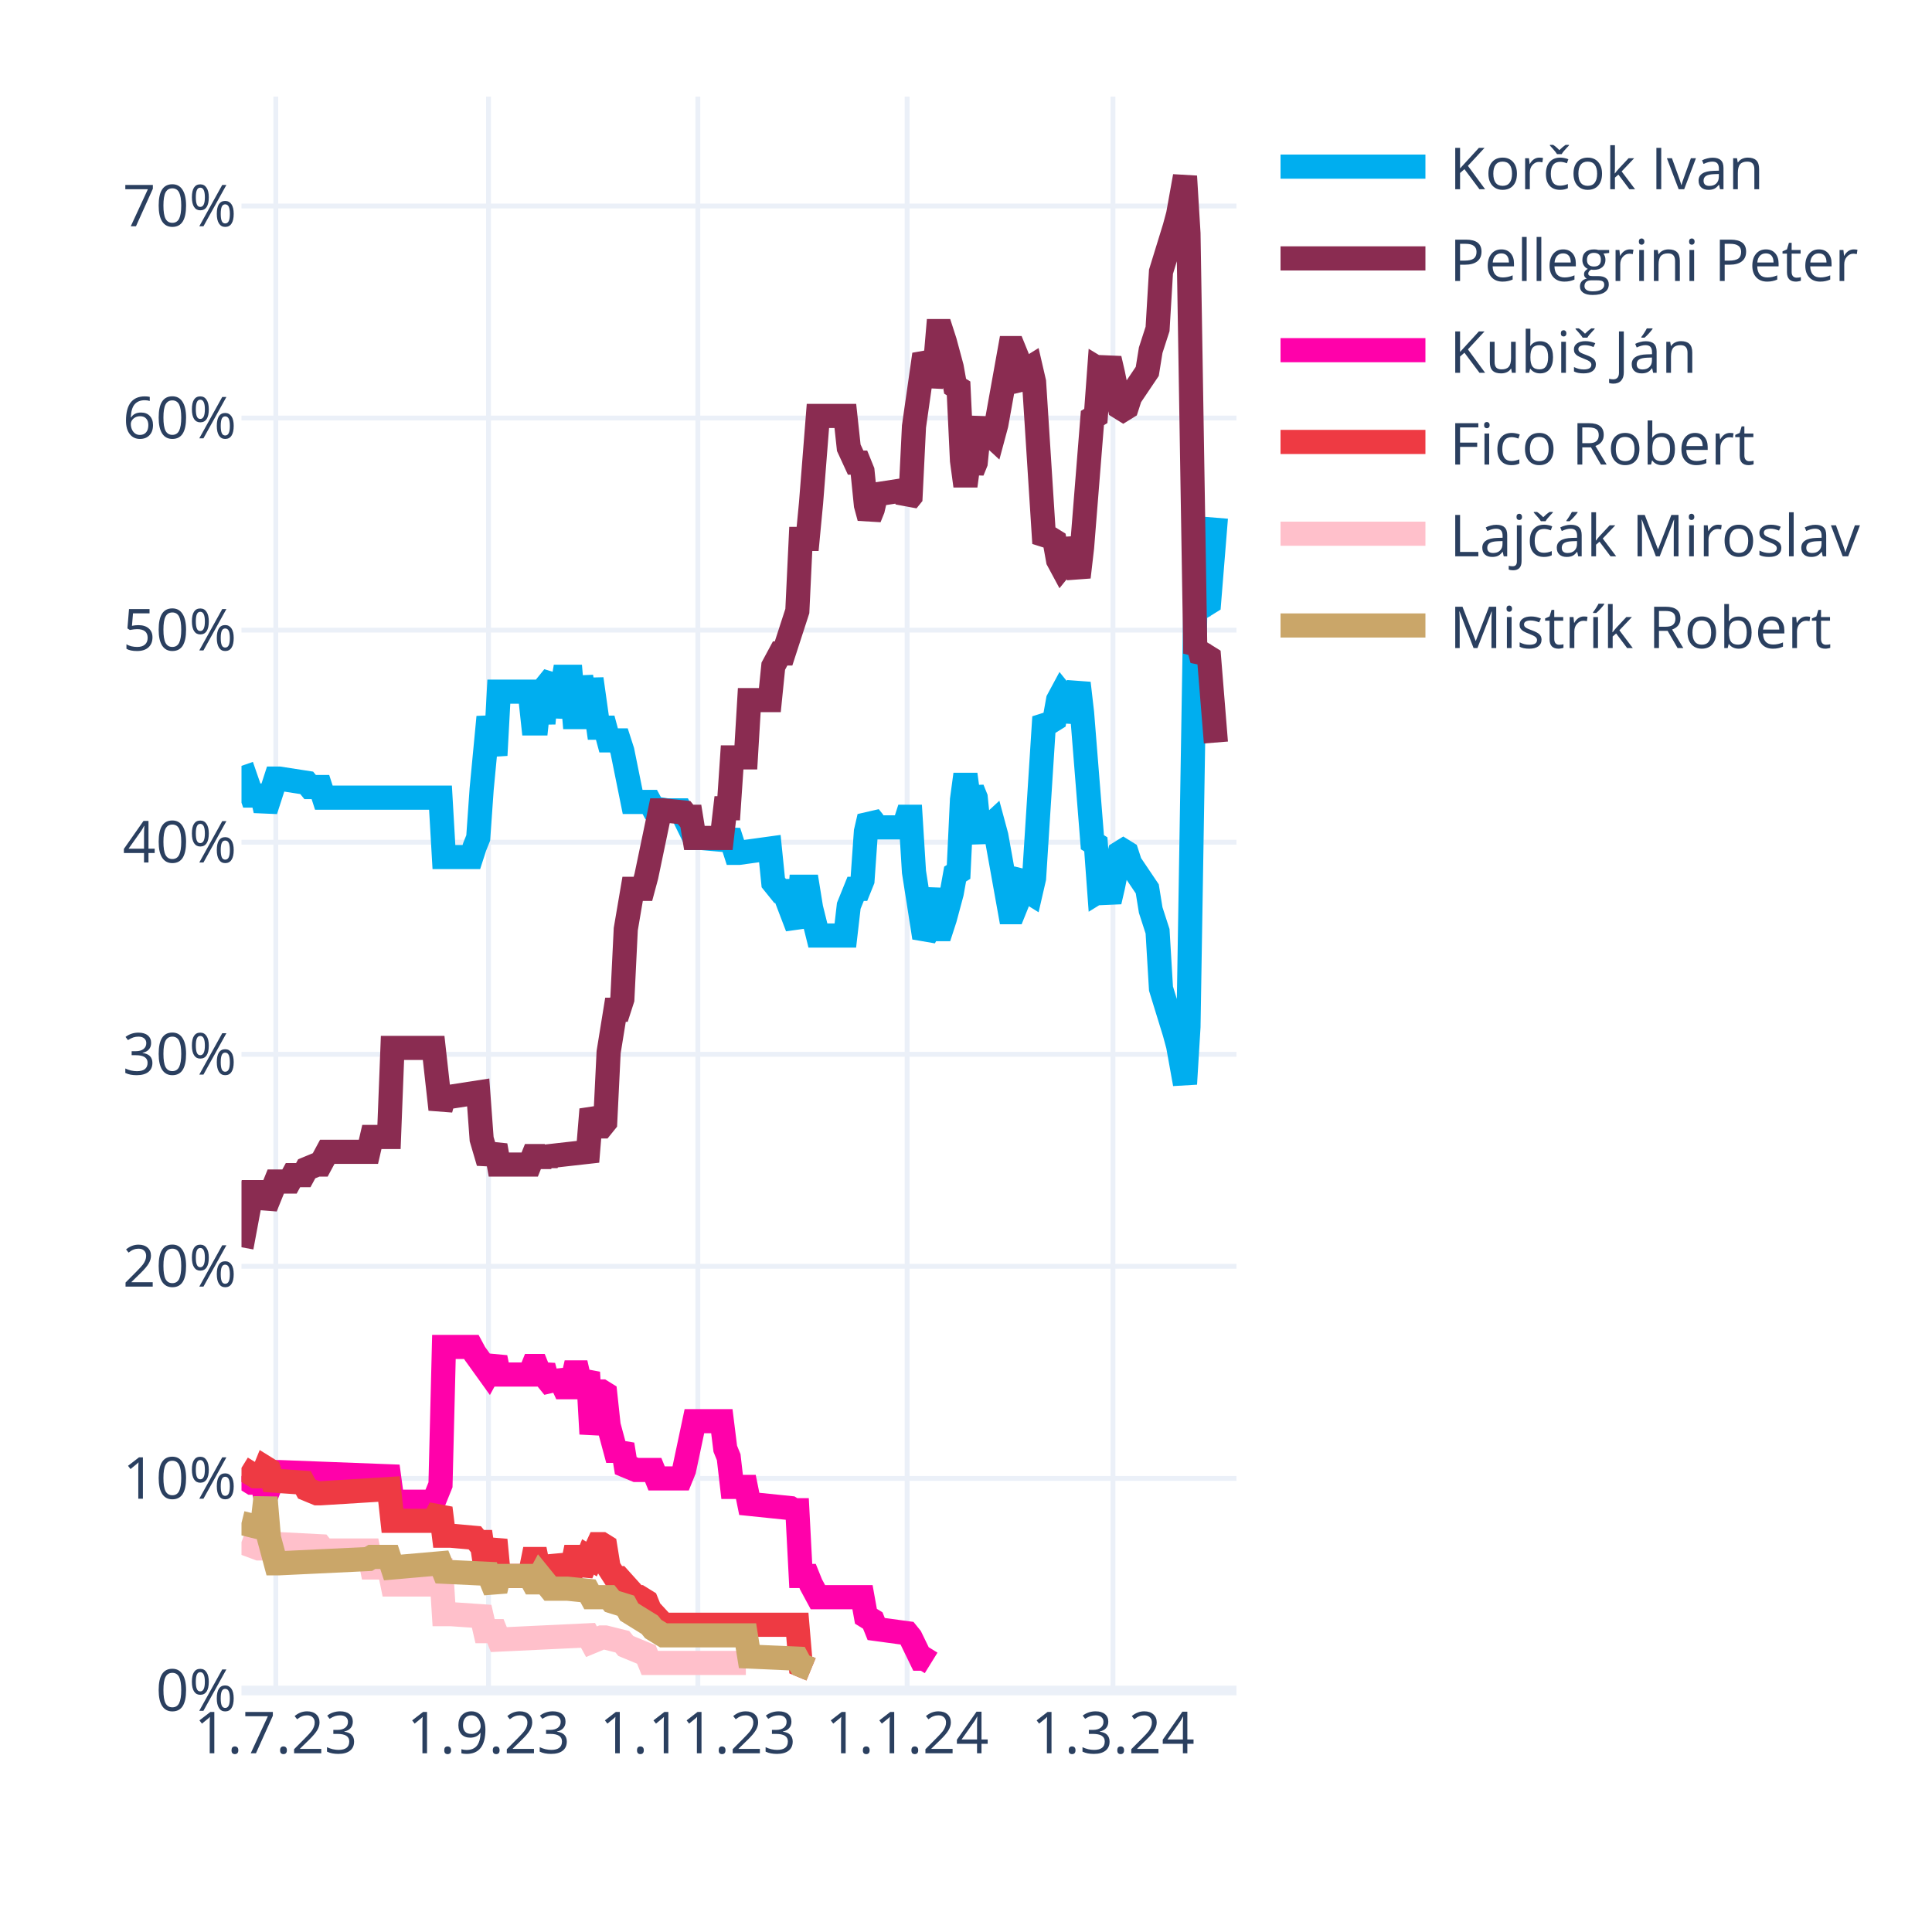
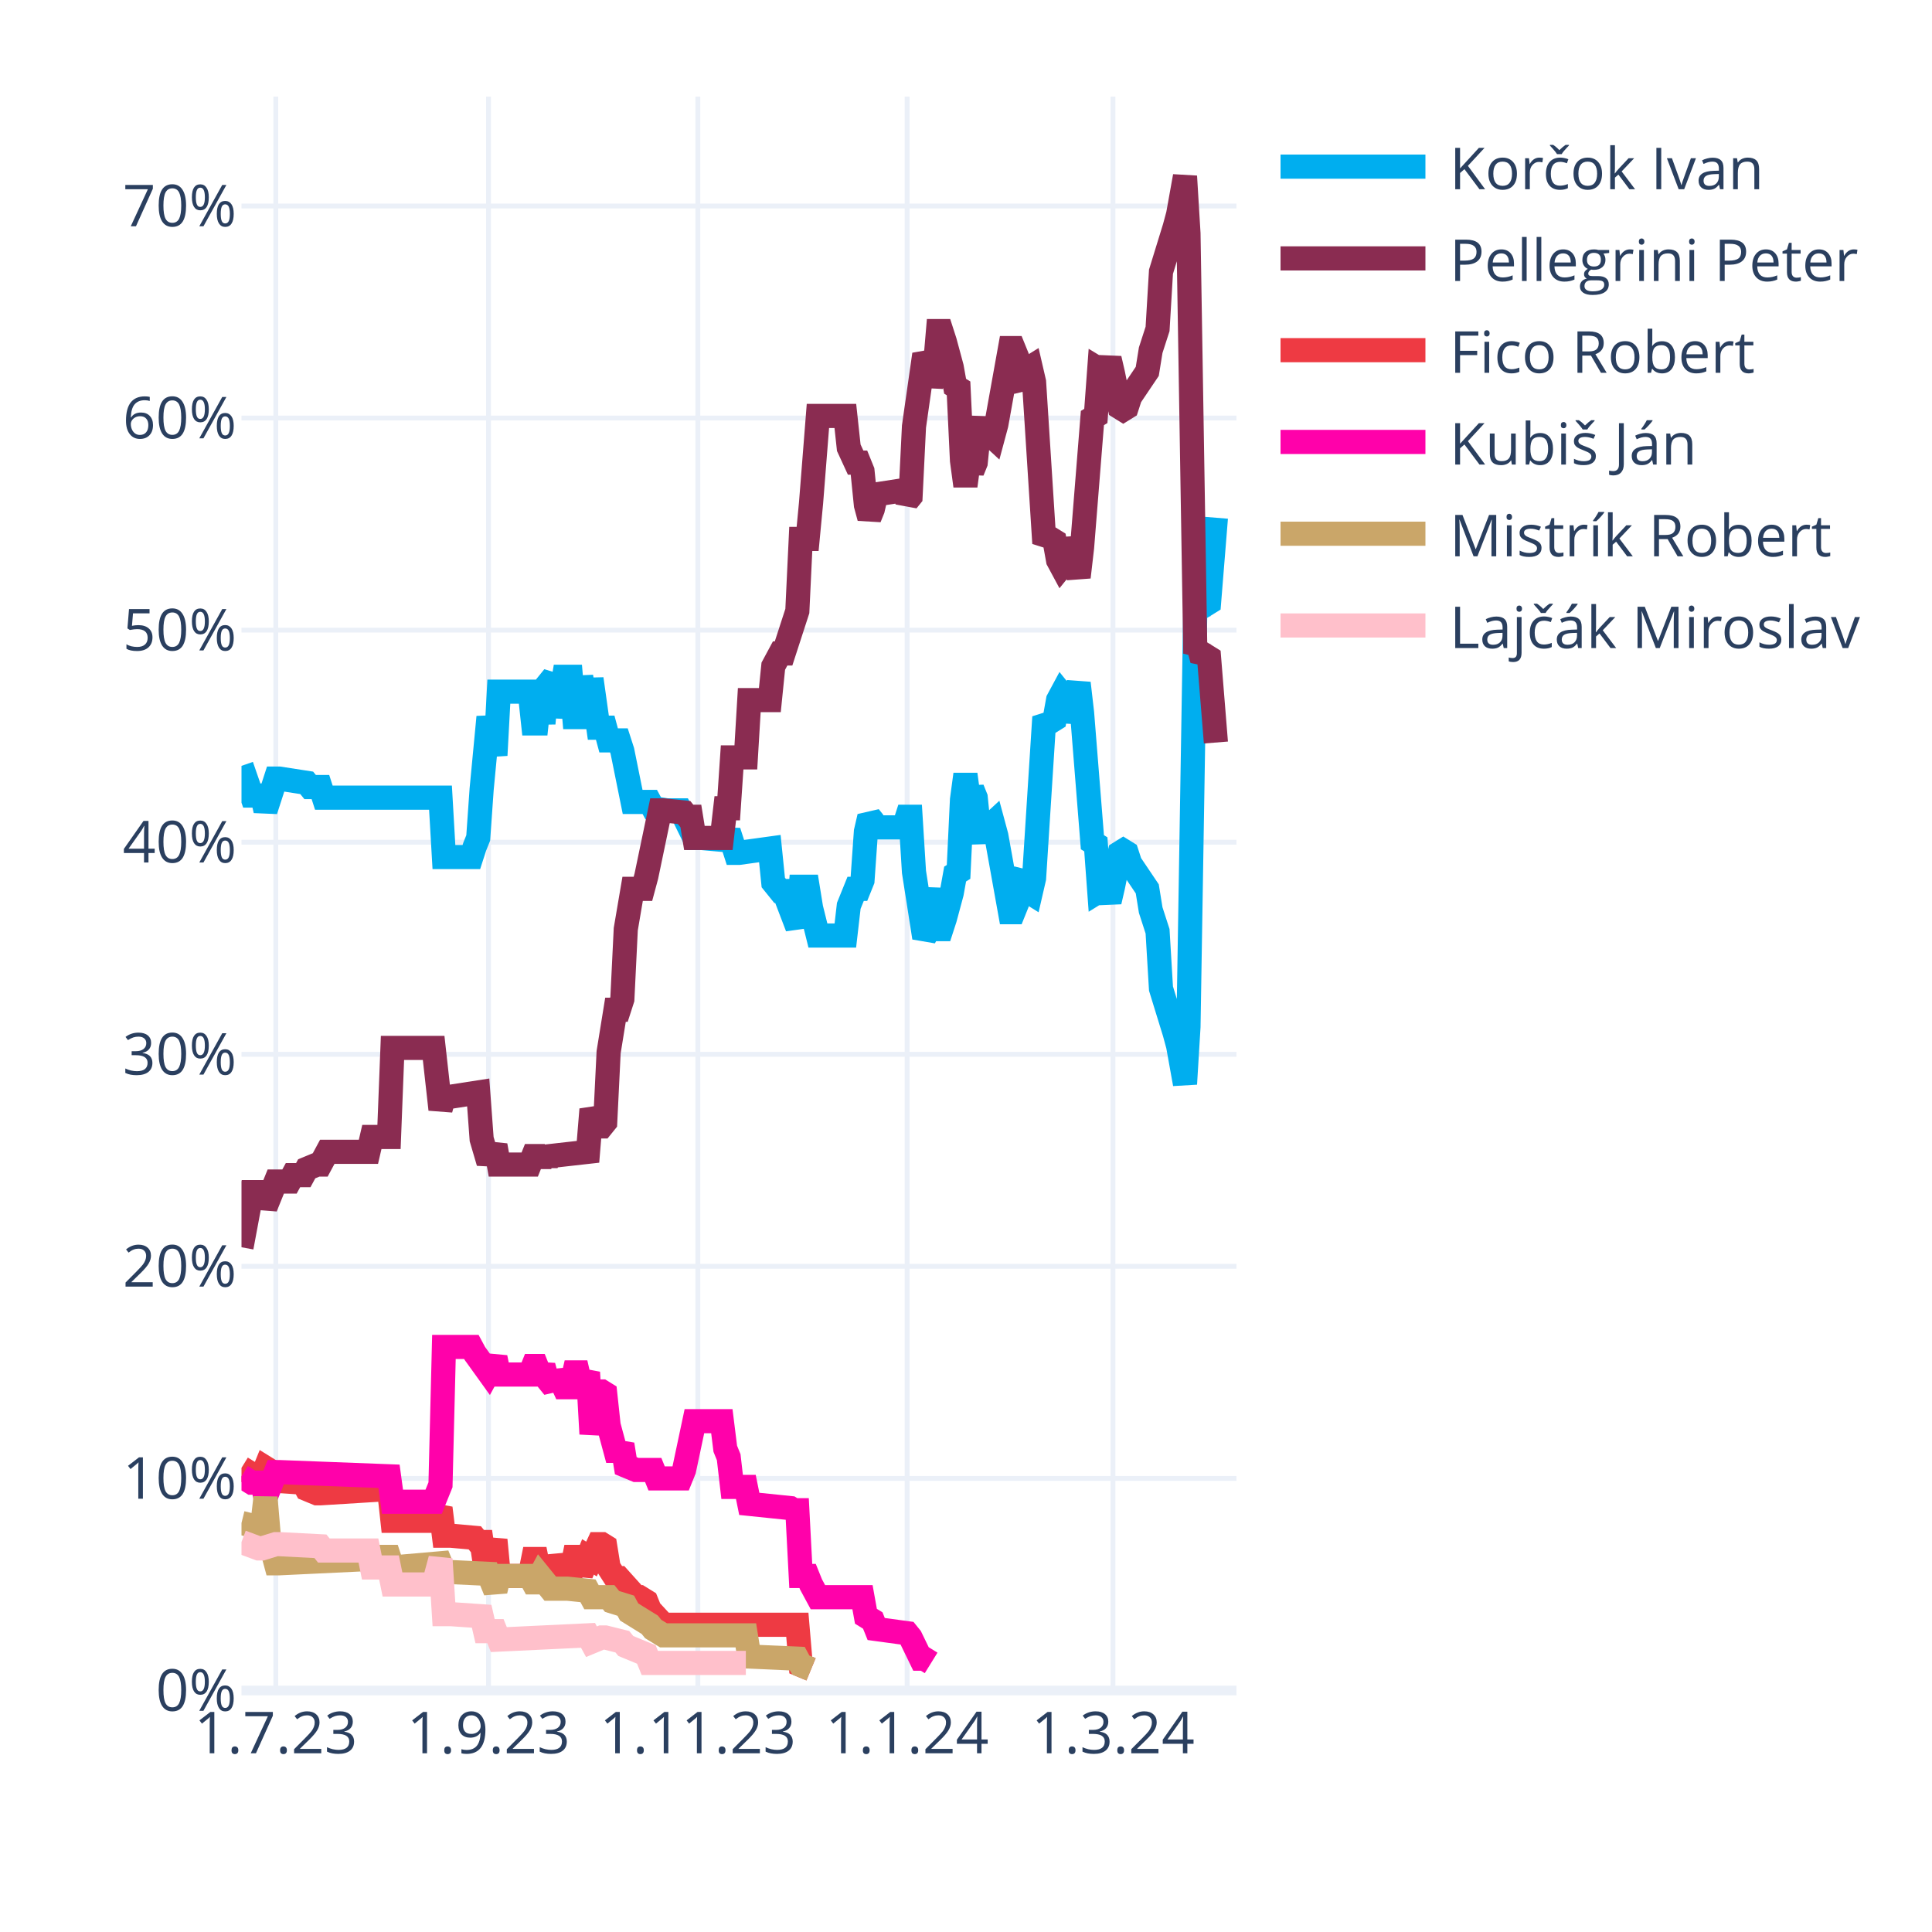
<svg xmlns="http://www.w3.org/2000/svg" class="main-svg" width="400" height="400" style="" viewBox="0 0 400 400">
  <rect x="0" y="0" width="400" height="400" style="fill: rgb(255, 255, 255); fill-opacity: 1;" />
-   <defs id="defs-d1b019">
+   <defs id="defs-76b937">
    <g class="clips">
-       <clipPath id="clipd1b019xyplot" class="plotclip">
+       <clipPath id="clip76b937xyplot" class="plotclip">
        <rect width="206" height="330" />
      </clipPath>
-       <clipPath class="axesclip" id="clipd1b019x">
+       <clipPath class="axesclip" id="clip76b937x">
        <rect x="50" y="0" width="206" height="400" />
      </clipPath>
-       <clipPath class="axesclip" id="clipd1b019y">
+       <clipPath class="axesclip" id="clip76b937y">
        <rect x="0" y="20" width="400" height="330" />
      </clipPath>
-       <clipPath class="axesclip" id="clipd1b019xy">
+       <clipPath class="axesclip" id="clip76b937xy">
        <rect x="50" y="20" width="206" height="330" />
      </clipPath>
    </g>
    <g class="gradients" />
    <g class="patterns" />
  </defs>
  <g class="bglayer" />
  <g class="layer-below">
    <g class="imagelayer" />
    <g class="shapelayer" />
  </g>
  <g class="cartesianlayer">
    <g class="subplot xy">
      <g class="layer-subplot">
        <g class="shapelayer" />
        <g class="imagelayer" />
      </g>
      <g class="minor-gridlayer">
        <g class="x" />
        <g class="y" />
      </g>
      <g class="gridlayer">
        <g class="x">
          <path class="xgrid crisp" transform="translate(57.1,0)" d="M0,20v330" style="stroke: rgb(235, 240, 248); stroke-opacity: 1; stroke-width: 1px;" />
          <path class="xgrid crisp" transform="translate(101.14,0)" d="M0,20v330" style="stroke: rgb(235, 240, 248); stroke-opacity: 1; stroke-width: 1px;" />
          <path class="xgrid crisp" transform="translate(144.48,0)" d="M0,20v330" style="stroke: rgb(235, 240, 248); stroke-opacity: 1; stroke-width: 1px;" />
          <path class="xgrid crisp" transform="translate(187.81,0)" d="M0,20v330" style="stroke: rgb(235, 240, 248); stroke-opacity: 1; stroke-width: 1px;" />
          <path class="xgrid crisp" transform="translate(230.43,0)" d="M0,20v330" style="stroke: rgb(235, 240, 248); stroke-opacity: 1; stroke-width: 1px;" />
        </g>
        <g class="y">
          <path class="ygrid crisp" transform="translate(0,306.09)" d="M50,0h206" style="stroke: rgb(235, 240, 248); stroke-opacity: 1; stroke-width: 1px;" />
          <path class="ygrid crisp" transform="translate(0,262.18)" d="M50,0h206" style="stroke: rgb(235, 240, 248); stroke-opacity: 1; stroke-width: 1px;" />
          <path class="ygrid crisp" transform="translate(0,218.28)" d="M50,0h206" style="stroke: rgb(235, 240, 248); stroke-opacity: 1; stroke-width: 1px;" />
          <path class="ygrid crisp" transform="translate(0,174.37)" d="M50,0h206" style="stroke: rgb(235, 240, 248); stroke-opacity: 1; stroke-width: 1px;" />
          <path class="ygrid crisp" transform="translate(0,130.46)" d="M50,0h206" style="stroke: rgb(235, 240, 248); stroke-opacity: 1; stroke-width: 1px;" />
          <path class="ygrid crisp" transform="translate(0,86.55)" d="M50,0h206" style="stroke: rgb(235, 240, 248); stroke-opacity: 1; stroke-width: 1px;" />
          <path class="ygrid crisp" transform="translate(0,42.65)" d="M50,0h206" style="stroke: rgb(235, 240, 248); stroke-opacity: 1; stroke-width: 1px;" />
        </g>
      </g>
      <g class="zerolinelayer">
        <path class="yzl zl crisp" transform="translate(0,350)" d="M50,0h206" style="stroke: rgb(235, 240, 248); stroke-opacity: 1; stroke-width: 2px;" />
      </g>
      <g class="layer-between">
        <g class="shapelayer" />
        <g class="imagelayer" />
      </g>
      <path class="xlines-below" />
      <path class="ylines-below" />
      <g class="overlines-below" />
      <g class="xaxislayer-below" />
      <g class="yaxislayer-below" />
      <g class="overaxes-below" />
-       <g class="plot" transform="translate(50,20)" clip-path="url(#clipd1b019xyplot)">
+       <g class="plot" transform="translate(50,20)" clip-path="url(#clip76b937xyplot)">
        <g class="scatterlayer mlayer">
-           <g class="trace scatter trace15e2fc" style="stroke-miterlimit: 2; opacity: 1;">
+           <g class="trace scatter trace1acf36" style="stroke-miterlimit: 2; opacity: 1;">
            <g class="fills" />
            <g class="errorbars" />
            <g class="lines">
              <path class="js-line" d="M0,138.56L2.13,144.71L2.84,144.71L4.26,144.71L4.97,147.78L7.1,141.2L7.81,141.2L13.5,142.08L14.21,142.95L16.34,142.95L17.05,145.15L41.2,145.15L41.91,157.44L47.59,157.44L48.3,155.25L49.01,153.49L49.72,143.39L51.14,128.46L51.86,132.42L52.57,136.37L53.28,123.2L59.67,123.2L60.38,129.78L61.09,129.78L61.8,123.2L62.51,129.78L63.22,121.88L64.64,120.12L65.35,128.46L66.77,120.12L67.48,120.12L68.19,120.12L68.9,128.46L69.61,128.46L70.32,120.12L71.74,128.46L72.46,120.56L73.88,130.66L74.59,130.66L75.3,130.66L76.01,133.29L78.14,133.29L78.85,135.49L80.98,146.03L81.69,146.03L84.53,146.03L85.24,147.34L88.08,147.78L88.79,147.78L90.92,147.78L91.63,149.1L93.77,153.49L95.19,153.49L100.16,153.93L100.87,152.17L102.29,156.57L103,156.57L109.39,155.69L110.1,162.71L111.52,164.47L112.23,164.47L115.08,171.93L115.79,163.59L117.21,163.59L117.92,167.98L119.34,173.69L120.05,173.69L125.02,173.69L125.73,167.54L127.15,164.03L127.86,164.03L128.57,162.27L129.28,152.17L129.99,149.1L130.7,149.98L131.41,151.3L137.1,151.3L137.81,149.1L138.52,149.1L139.23,160.52L141.36,174.13L142.07,172.81L143.49,164.03L144.2,172.37L144.91,172.37L145.62,170.18L147.04,164.91L147.75,160.96L148.46,160.52L149.17,145.59L149.88,140.32L150.59,145.59L151.3,143.39L152.01,145.15L152.72,152.17L153.43,153.93L154.14,151.74L155.57,150.42L156.28,153.05L159.12,168.86L159.83,168.86L160.54,167.1L161.25,161.83L161.96,160.96L162.67,164.47L163.38,164.91L164.09,161.83L166.22,128.46L166.93,129.34L167.64,129.34L168.35,128.9L169.06,124.95L169.77,123.63L170.48,124.51L171.19,129.34L173.32,121.44L174.03,127.59L176.17,154.37L176.88,154.81L177.59,164.47L178.3,164.03L179.01,164.47L179.72,166.66L180.43,163.59L181.85,156.57L182.56,156.13L183.27,156.57L183.98,158.76L187.53,164.03L188.24,168.42L189.66,172.81L190.37,184.67L193.21,193.89L193.92,196.52L195.34,204.42L196.06,192.57L197.48,105.63L198.19,106.95L198.9,104.32L199.61,105.19L200.32,104.75L201.74,87.19" style="vector-effect: none; fill: none; stroke: rgb(0, 174, 239); stroke-opacity: 1; stroke-width: 5px; opacity: 1;" />
            </g>
            <g class="points" />
            <g class="text" />
          </g>
-           <g class="trace scatter trace34e1db" style="stroke-miterlimit: 2; opacity: 1;">
+           <g class="trace scatter trace91379b" style="stroke-miterlimit: 2; opacity: 1;">
            <g class="fills" />
            <g class="errorbars" />
            <g class="lines">
              <path class="js-line" d="M0,238.23L2.13,226.82L2.84,226.82L4.26,226.82L4.97,229.89L7.1,224.62L7.81,224.62L9.94,224.62L10.66,223.3L12.79,223.3L13.5,221.99L15.63,221.11L16.34,221.11L17.76,218.47L18.47,218.47L26.28,218.47L26.99,215.4L30.54,215.4L31.26,196.96L39.78,196.96L41.2,209.69L41.91,207.06L43.33,207.06L49.01,206.18L49.72,215.84L51.14,220.67L51.86,218.91L52.57,217.16L53.28,221.11L59.67,221.11L60.38,219.35L61.09,219.35L61.8,221.11L62.51,219.35L63.22,220.67L63.93,219.35L71.74,218.47L72.46,209.69L73.88,213.21L74.59,213.21L75.3,212.33L76.01,197.84L77.43,189.06L78.14,189.06L78.85,186.86L79.56,172.37L80.98,164.03L81.69,164.03L83.11,164.03L83.82,161.39L86.66,147.78L87.37,147.78L91.63,148.22L92.34,149.1L93.06,149.1L93.77,153.49L99.45,153.49L100.16,147.34L100.87,147.34L101.58,136.81L104.42,136.81L105.13,124.95L109.39,124.95L110.1,117.93L111.52,115.29L112.23,115.29L115.08,106.51L115.79,91.58L117.21,91.58L117.92,84.12L119.34,66.12L120.05,66.12L125.02,66.12L125.73,72.7L127.15,75.78L127.86,75.78L128.57,77.53L129.28,84.56L129.99,87.19L130.7,85.43L131.41,82.36L137.1,81.48L137.81,83.68L138.52,82.8L139.23,68.31L141.36,53.38L142.07,54.7L142.78,59.97L143.49,56.89L144.2,48.55L144.91,48.55L145.62,50.75L147.04,56.02L147.75,59.97L148.46,60.41L149.17,75.34L149.88,80.61L150.59,75.34L151.3,77.53L152.01,75.78L152.72,68.75L153.43,66.99L154.14,69.19L155.57,70.51L156.28,67.87L159.12,52.07L159.83,52.07L160.54,53.82L161.25,59.09L161.96,59.97L162.67,56.46L163.38,56.02L164.09,59.09L166.22,92.46L166.93,91.58L167.64,91.58L168.35,92.02L169.06,95.97L169.77,97.29L170.48,96.41L171.19,91.58L173.32,99.49L174.03,93.34L176.17,66.55L176.88,66.12L177.59,56.46L178.3,56.89L179.01,56.46L179.72,54.26L180.43,57.33L181.85,64.36L182.56,64.8L183.27,64.36L183.98,62.16L187.53,56.89L188.24,52.5L189.66,48.11L190.37,36.26L193.21,27.04L193.92,24.4L195.34,16.5L196.06,28.36L197.48,115.29L198.19,113.97L198.9,116.61L199.61,115.73L200.32,116.17L201.74,133.73" style="vector-effect: none; fill: none; stroke: rgb(138, 44, 81); stroke-opacity: 1; stroke-width: 5px; opacity: 1;" />
            </g>
            <g class="points" />
            <g class="text" />
          </g>
-           <g class="trace scatter trace92f38a" style="stroke-miterlimit: 2; opacity: 1;">
+           <g class="trace scatter tracefd6117" style="stroke-miterlimit: 2; opacity: 1;">
+             <g class="fills" />
+             <g class="errorbars" />
+             <g class="lines">
+               <path class="js-line" d="M0,283.9L2.84,285.65L3.55,285.65L4.26,285.65L4.97,283.9L5.68,284.34L6.39,286.53L12.79,286.97L13.5,288.29L15.63,289.17L16.34,289.17L30.54,288.29L31.26,294.87L39.78,294.87L41.2,292.24L41.91,297.95L43.33,297.95L48.3,298.39L49.01,299.26L49.72,299.26L50.43,304.09L51.14,304.09L51.86,301.46L52.57,298.83L53.28,306.29L59.67,306.29L60.38,302.78L61.09,302.78L61.8,306.29L62.51,302.78L63.22,305.85L64.64,305.85L65.35,302.34L66.77,305.85L67.48,305.85L68.19,305.85L68.9,302.34L69.61,302.34L70.32,305.85L71.74,302.34L72.46,302.78L73.88,299.7L74.59,299.7L75.3,300.14L76.01,304.53L77.43,306.73L78.14,306.73L81.69,310.68L82.4,310.68L83.82,311.56L84.53,313.32L87.37,316.39L88.08,316.39L115.08,316.39L115.79,324.73L117.92,325.61" style="vector-effect: none; fill: none; stroke: rgb(238, 58, 67); stroke-opacity: 1; stroke-width: 5px; opacity: 1;" />
+             </g>
+             <g class="points" />
+             <g class="text" />
+           </g>
+           <g class="trace scatter trace820202" style="stroke-miterlimit: 2; opacity: 1;">
            <g class="fills" />
            <g class="errorbars" />
            <g class="lines">
              <path class="js-line" d="M0,285.65L2.13,286.97L2.84,286.97L4.26,286.97L4.97,290.04L7.1,284.78L7.81,284.78L30.54,285.65L31.26,290.92L39.78,290.92L41.2,287.41L41.91,258.87L43.33,258.87L47.59,258.87L48.3,260.19L51.14,264.14L51.86,262.82L52.57,261.07L53.28,264.58L59.67,264.58L60.38,262.82L61.09,262.82L61.8,264.58L62.51,262.82L63.22,265.46L64.64,267.21L65.35,264.14L66.77,267.21L67.48,267.21L68.19,267.21L68.9,264.14L69.61,264.14L70.32,267.21L71.74,264.14L72.46,276.87L73.88,268.09L74.59,268.09L75.3,268.53L76.01,275.12L77.43,280.38L78.14,280.38L78.85,279.07L79.56,283.46L81.69,284.34L82.4,284.34L85.24,284.34L85.95,286.09L90.92,286.09L91.63,284.34L93.77,274.24L95.19,274.24L99.45,274.24L100.16,279.95L100.87,281.7L101.58,287.85L104.42,287.85L105.13,291.36L113.66,292.24L114.37,292.68L115.08,292.68L115.79,306.29L117.21,306.29L117.92,308.05L119.34,310.68L120.05,310.68L128.57,310.68L129.28,314.63L130.7,315.51L131.41,317.27L137.81,318.14L138.52,319.02L140.65,323.41L141.36,323.41L142.78,324.29" style="vector-effect: none; fill: none; stroke: rgb(255, 1, 170); stroke-opacity: 1; stroke-width: 5px; opacity: 1;" />
            </g>
            <g class="points" />
            <g class="text" />
          </g>
-           <g class="trace scatter trace8e5341" style="stroke-miterlimit: 2; opacity: 1;">
-             <g class="fills" />
-             <g class="errorbars" />
-             <g class="lines">
-               <path class="js-line" d="M0,283.9L2.84,285.65L3.55,285.65L4.26,285.65L4.97,283.9L5.68,284.34L6.39,286.53L12.79,286.97L13.5,288.29L15.63,289.17L16.34,289.17L30.54,288.29L31.26,294.87L39.78,294.87L41.2,292.24L41.91,297.95L43.33,297.95L48.3,298.39L49.01,299.26L49.72,299.26L50.43,304.09L51.14,304.09L51.86,301.46L52.57,298.83L53.28,306.29L59.67,306.29L60.38,302.78L61.09,302.78L61.8,306.29L62.51,302.78L63.22,305.85L64.64,305.85L65.35,302.34L66.77,305.85L67.48,305.85L68.19,305.85L68.9,302.34L69.61,302.34L70.32,305.85L71.74,302.34L72.46,302.78L73.88,299.7L74.59,299.7L75.3,300.14L76.01,304.53L77.43,306.73L78.14,306.73L81.69,310.68L82.4,310.68L83.82,311.56L84.53,313.32L87.37,316.39L88.08,316.39L115.08,316.39L115.79,324.73L117.92,325.61" style="vector-effect: none; fill: none; stroke: rgb(238, 58, 67); stroke-opacity: 1; stroke-width: 5px; opacity: 1;" />
-             </g>
-             <g class="points" />
-             <g class="text" />
-           </g>
-           <g class="trace scatter trace9d7665" style="stroke-miterlimit: 2; opacity: 1;">
+           <g class="trace scatter traced52b90" style="stroke-miterlimit: 2; opacity: 1;">
+             <g class="fills" />
+             <g class="errorbars" />
+             <g class="lines">
+               <path class="js-line" d="M0,295.31L3.55,296.19L4.26,296.19L4.97,290.04L5.68,298.39L7.1,303.66L7.81,303.66L26.28,302.78L26.99,302.34L30.54,302.34L31.26,304.53L41.2,303.66L41.91,305.41L51.14,305.85L51.86,307.61L52.57,309.36L53.28,306.29L59.67,306.29L60.38,307.61L61.09,307.61L61.8,306.29L63.93,308.92L64.64,308.92L66.77,308.92L67.48,308.92L71.74,309.36L72.46,310.68L76.01,310.68L76.72,311.56L79.56,312.44L80.27,313.75L84.53,316.39L85.24,317.27L87.37,318.58L88.08,318.58L104.42,318.58L105.13,322.97L115.08,323.41L115.79,324.73L117.92,325.61" style="vector-effect: none; fill: none; stroke: rgb(202, 166, 105); stroke-opacity: 1; stroke-width: 5px; opacity: 1;" />
+             </g>
+             <g class="points" />
+             <g class="text" />
+           </g>
+           <g class="trace scatter trace0ada11" style="stroke-miterlimit: 2; opacity: 1;">
            <g class="fills" />
            <g class="errorbars" />
            <g class="lines">
              <path class="js-line" d="M0,299.26L3.55,300.58L4.26,300.58L7.1,299.7L7.81,299.7L16.34,300.14L17.05,301.02L26.28,301.02L26.99,304.53L30.54,304.53L31.26,308.05L39.78,308.05L41.2,302.78L41.91,314.19L43.33,314.19L49.72,314.63L50.43,317.71L52.57,317.71L53.28,319.46L71.74,318.58L72.46,319.9L74.59,319.02L75.3,319.02L78.85,319.9L79.56,320.78L83.82,322.54L84.53,324.29L104.42,324.29" style="vector-effect: none; fill: none; stroke: rgb(255, 192, 203); stroke-opacity: 1; stroke-width: 5px; opacity: 1;" />
-             </g>
-             <g class="points" />
-             <g class="text" />
-           </g>
-           <g class="trace scatter trace6bbf5b" style="stroke-miterlimit: 2; opacity: 1;">
-             <g class="fills" />
-             <g class="errorbars" />
-             <g class="lines">
-               <path class="js-line" d="M0,295.31L3.55,296.19L4.26,296.19L4.97,290.04L5.68,298.39L7.1,303.66L7.81,303.66L26.28,302.78L26.99,302.34L30.54,302.34L31.26,304.53L41.2,303.66L41.91,305.41L51.14,305.85L51.86,307.61L52.57,309.36L53.28,306.29L59.67,306.29L60.38,307.61L61.09,307.61L61.8,306.29L63.93,308.92L64.64,308.92L66.77,308.92L67.48,308.92L71.74,309.36L72.46,310.68L76.01,310.68L76.72,311.56L79.56,312.44L80.27,313.75L84.53,316.39L85.24,317.27L87.37,318.58L88.08,318.58L104.42,318.58L105.13,322.97L115.08,323.41L115.79,324.73L117.92,325.61" style="vector-effect: none; fill: none; stroke: rgb(202, 166, 105); stroke-opacity: 1; stroke-width: 5px; opacity: 1;" />
            </g>
            <g class="points" />
            <g class="text" />
          </g>
        </g>
      </g>
      <g class="overplot" />
      <path class="xlines-above crisp" d="M0,0" style="fill: none;" />
      <path class="ylines-above crisp" d="M0,0" style="fill: none;" />
      <g class="overlines-above" />
      <g class="xaxislayer-above">
        <g class="xtick">
          <text text-anchor="middle" x="0" y="363" transform="translate(57.1,0)" style="font-family: 'Open Sans', verdana, arial, sans-serif; font-size: 12px; fill: rgb(42, 63, 95); fill-opacity: 1; white-space: pre; opacity: 1;">1.7.23</text>
        </g>
        <g class="xtick">
          <text text-anchor="middle" x="0" y="363" style="font-family: 'Open Sans', verdana, arial, sans-serif; font-size: 12px; fill: rgb(42, 63, 95); fill-opacity: 1; white-space: pre; opacity: 1;" transform="translate(101.14,0)">1.9.23</text>
        </g>
        <g class="xtick">
          <text text-anchor="middle" x="0" y="363" style="font-family: 'Open Sans', verdana, arial, sans-serif; font-size: 12px; fill: rgb(42, 63, 95); fill-opacity: 1; white-space: pre; opacity: 1;" transform="translate(144.48,0)">1.11.23</text>
        </g>
        <g class="xtick">
          <text text-anchor="middle" x="0" y="363" style="font-family: 'Open Sans', verdana, arial, sans-serif; font-size: 12px; fill: rgb(42, 63, 95); fill-opacity: 1; white-space: pre; opacity: 1;" transform="translate(187.81,0)">1.1.24</text>
        </g>
        <g class="xtick">
          <text text-anchor="middle" x="0" y="363" style="font-family: 'Open Sans', verdana, arial, sans-serif; font-size: 12px; fill: rgb(42, 63, 95); fill-opacity: 1; white-space: pre; opacity: 1;" transform="translate(230.43,0)">1.3.24</text>
        </g>
      </g>
      <g class="yaxislayer-above">
        <g class="ytick">
          <text text-anchor="end" x="49" y="4.2" transform="translate(0,350)" style="font-family: 'Open Sans', verdana, arial, sans-serif; font-size: 12px; fill: rgb(42, 63, 95); fill-opacity: 1; white-space: pre; opacity: 1;">0%</text>
        </g>
        <g class="ytick">
          <text text-anchor="end" x="49" y="4.2" style="font-family: 'Open Sans', verdana, arial, sans-serif; font-size: 12px; fill: rgb(42, 63, 95); fill-opacity: 1; white-space: pre; opacity: 1;" transform="translate(0,306.09)">10%</text>
        </g>
        <g class="ytick">
          <text text-anchor="end" x="49" y="4.2" style="font-family: 'Open Sans', verdana, arial, sans-serif; font-size: 12px; fill: rgb(42, 63, 95); fill-opacity: 1; white-space: pre; opacity: 1;" transform="translate(0,262.18)">20%</text>
        </g>
        <g class="ytick">
          <text text-anchor="end" x="49" y="4.2" style="font-family: 'Open Sans', verdana, arial, sans-serif; font-size: 12px; fill: rgb(42, 63, 95); fill-opacity: 1; white-space: pre; opacity: 1;" transform="translate(0,218.28)">30%</text>
        </g>
        <g class="ytick">
          <text text-anchor="end" x="49" y="4.2" style="font-family: 'Open Sans', verdana, arial, sans-serif; font-size: 12px; fill: rgb(42, 63, 95); fill-opacity: 1; white-space: pre; opacity: 1;" transform="translate(0,174.37)">40%</text>
        </g>
        <g class="ytick">
          <text text-anchor="end" x="49" y="4.2" style="font-family: 'Open Sans', verdana, arial, sans-serif; font-size: 12px; fill: rgb(42, 63, 95); fill-opacity: 1; white-space: pre; opacity: 1;" transform="translate(0,130.46)">50%</text>
        </g>
        <g class="ytick">
          <text text-anchor="end" x="49" y="4.2" style="font-family: 'Open Sans', verdana, arial, sans-serif; font-size: 12px; fill: rgb(42, 63, 95); fill-opacity: 1; white-space: pre; opacity: 1;" transform="translate(0,86.55)">60%</text>
        </g>
        <g class="ytick">
          <text text-anchor="end" x="49" y="4.2" style="font-family: 'Open Sans', verdana, arial, sans-serif; font-size: 12px; fill: rgb(42, 63, 95); fill-opacity: 1; white-space: pre; opacity: 1;" transform="translate(0,42.65)">70%</text>
        </g>
      </g>
      <g class="overaxes-above" />
    </g>
  </g>
  <g class="polarlayer" />
  <g class="smithlayer" />
  <g class="ternarylayer" />
  <g class="geolayer" />
  <g class="funnelarealayer" />
  <g class="pielayer" />
  <g class="iciclelayer" />
  <g class="treemaplayer" />
  <g class="sunburstlayer" />
  <g class="glimages" />
-   <defs id="topdefs-d1b019">
+   <defs id="topdefs-76b937">
    <g class="clips" />
-     <clipPath id="legendd1b019">
+     <clipPath id="legend76b937">
      <rect width="128" height="124" x="0" y="0" />
    </clipPath>
  </defs>
  <g class="layer-above">
    <g class="imagelayer" />
    <g class="shapelayer" />
  </g>
  <g class="infolayer">
    <g class="legend" pointer-events="all" transform="translate(260.12,20)">
      <rect class="bg" shape-rendering="crispEdges" width="128" height="124" x="0" y="0" style="stroke: rgb(68, 68, 68); stroke-opacity: 1; fill: rgb(255, 255, 255); fill-opacity: 1; stroke-width: 0px;" />
-       <g class="scrollbox" transform="" clip-path="url(#legendd1b019)">
+       <g class="scrollbox" transform="" clip-path="url(#legend76b937)">
        <g class="groups">
          <g class="traces" transform="translate(0,14.5)" style="opacity: 1;">
            <text class="legendtext" text-anchor="start" x="40" y="4.68" style="font-family: 'Open Sans', verdana, arial, sans-serif; font-size: 12px; fill: rgb(42, 63, 95); fill-opacity: 1; white-space: pre;">Korčok Ivan</text>
            <g class="layers" style="opacity: 1;">
              <g class="legendfill" />
              <g class="legendlines">
                <path class="js-line" d="M5,0h30" style="fill: none; stroke: rgb(0, 174, 239); stroke-opacity: 1; stroke-width: 5px;" />
              </g>
              <g class="legendsymbols">
                <g class="legendpoints" />
              </g>
            </g>
            <rect class="legendtoggle" x="0" y="-9.5" width="122.703" height="19" style="fill: rgb(0, 0, 0); fill-opacity: 0;" />
          </g>
          <g class="traces" transform="translate(0,33.5)" style="opacity: 1;">
            <text class="legendtext" text-anchor="start" x="40" y="4.68" style="font-family: 'Open Sans', verdana, arial, sans-serif; font-size: 12px; fill: rgb(42, 63, 95); fill-opacity: 1; white-space: pre;">Pellegrini Peter</text>
            <g class="layers" style="opacity: 1;">
              <g class="legendfill" />
              <g class="legendlines">
                <path class="js-line" d="M5,0h30" style="fill: none; stroke: rgb(138, 44, 81); stroke-opacity: 1; stroke-width: 5px;" />
              </g>
              <g class="legendsymbols">
                <g class="legendpoints" />
              </g>
            </g>
            <rect class="legendtoggle" x="0" y="-9.5" width="122.703" height="19" style="fill: rgb(0, 0, 0); fill-opacity: 0;" />
          </g>
          <g class="traces" transform="translate(0,52.5)" style="opacity: 1;">
+             <text class="legendtext" text-anchor="start" x="40" y="4.68" style="font-family: 'Open Sans', verdana, arial, sans-serif; font-size: 12px; fill: rgb(42, 63, 95); fill-opacity: 1; white-space: pre;">Fico Robert</text>
+             <g class="layers" style="opacity: 1;">
+               <g class="legendfill" />
+               <g class="legendlines">
+                 <path class="js-line" d="M5,0h30" style="fill: none; stroke: rgb(238, 58, 67); stroke-opacity: 1; stroke-width: 5px;" />
+               </g>
+               <g class="legendsymbols">
+                 <g class="legendpoints" />
+               </g>
+             </g>
+             <rect class="legendtoggle" x="0" y="-9.5" width="122.703" height="19" style="fill: rgb(0, 0, 0); fill-opacity: 0;" />
+           </g>
+           <g class="traces" transform="translate(0,71.5)" style="opacity: 1;">
            <text class="legendtext" text-anchor="start" x="40" y="4.68" style="font-family: 'Open Sans', verdana, arial, sans-serif; font-size: 12px; fill: rgb(42, 63, 95); fill-opacity: 1; white-space: pre;">Kubiš Ján</text>
            <g class="layers" style="opacity: 1;">
              <g class="legendfill" />
              <g class="legendlines">
                <path class="js-line" d="M5,0h30" style="fill: none; stroke: rgb(255, 1, 170); stroke-opacity: 1; stroke-width: 5px;" />
              </g>
              <g class="legendsymbols">
                <g class="legendpoints" />
              </g>
            </g>
            <rect class="legendtoggle" x="0" y="-9.5" width="122.703" height="19" style="fill: rgb(0, 0, 0); fill-opacity: 0;" />
          </g>
-           <g class="traces" transform="translate(0,71.5)" style="opacity: 1;">
-             <text class="legendtext" text-anchor="start" x="40" y="4.68" style="font-family: 'Open Sans', verdana, arial, sans-serif; font-size: 12px; fill: rgb(42, 63, 95); fill-opacity: 1; white-space: pre;">Fico Robert</text>
-             <g class="layers" style="opacity: 1;">
-               <g class="legendfill" />
-               <g class="legendlines">
-                 <path class="js-line" d="M5,0h30" style="fill: none; stroke: rgb(238, 58, 67); stroke-opacity: 1; stroke-width: 5px;" />
-               </g>
-               <g class="legendsymbols">
-                 <g class="legendpoints" />
-               </g>
-             </g>
-             <rect class="legendtoggle" x="0" y="-9.5" width="122.703" height="19" style="fill: rgb(0, 0, 0); fill-opacity: 0;" />
-           </g>
          <g class="traces" transform="translate(0,90.5)" style="opacity: 1;">
+             <text class="legendtext" text-anchor="start" x="40" y="4.68" style="font-family: 'Open Sans', verdana, arial, sans-serif; font-size: 12px; fill: rgb(42, 63, 95); fill-opacity: 1; white-space: pre;">Mistrík Robert</text>
+             <g class="layers" style="opacity: 1;">
+               <g class="legendfill" />
+               <g class="legendlines">
+                 <path class="js-line" d="M5,0h30" style="fill: none; stroke: rgb(202, 166, 105); stroke-opacity: 1; stroke-width: 5px;" />
+               </g>
+               <g class="legendsymbols">
+                 <g class="legendpoints" />
+               </g>
+             </g>
+             <rect class="legendtoggle" x="0" y="-9.5" width="122.703" height="19" style="fill: rgb(0, 0, 0); fill-opacity: 0;" />
+           </g>
+           <g class="traces" transform="translate(0,109.5)" style="opacity: 1;">
            <text class="legendtext" text-anchor="start" x="40" y="4.68" style="font-family: 'Open Sans', verdana, arial, sans-serif; font-size: 12px; fill: rgb(42, 63, 95); fill-opacity: 1; white-space: pre;">Lajčák Miroslav</text>
            <g class="layers" style="opacity: 1;">
              <g class="legendfill" />
              <g class="legendlines">
                <path class="js-line" d="M5,0h30" style="fill: none; stroke: rgb(255, 192, 203); stroke-opacity: 1; stroke-width: 5px;" />
-               </g>
-               <g class="legendsymbols">
-                 <g class="legendpoints" />
-               </g>
-             </g>
-             <rect class="legendtoggle" x="0" y="-9.5" width="122.703" height="19" style="fill: rgb(0, 0, 0); fill-opacity: 0;" />
-           </g>
-           <g class="traces" transform="translate(0,109.5)" style="opacity: 1;">
-             <text class="legendtext" text-anchor="start" x="40" y="4.68" style="font-family: 'Open Sans', verdana, arial, sans-serif; font-size: 12px; fill: rgb(42, 63, 95); fill-opacity: 1; white-space: pre;">Mistrík Robert</text>
-             <g class="layers" style="opacity: 1;">
-               <g class="legendfill" />
-               <g class="legendlines">
-                 <path class="js-line" d="M5,0h30" style="fill: none; stroke: rgb(202, 166, 105); stroke-opacity: 1; stroke-width: 5px;" />
              </g>
              <g class="legendsymbols">
                <g class="legendpoints" />
              </g>
            </g>
            <rect class="legendtoggle" x="0" y="-9.5" width="122.703" height="19" style="fill: rgb(0, 0, 0); fill-opacity: 0;" />
          </g>
        </g>
      </g>
      <rect class="scrollbar" rx="20" ry="3" width="0" height="0" x="0" y="0" style="fill: rgb(128, 139, 164); fill-opacity: 1;" />
    </g>
    <g class="g-gtitle" />
    <g class="g-xtitle" />
    <g class="g-ytitle" />
  </g>
</svg>
